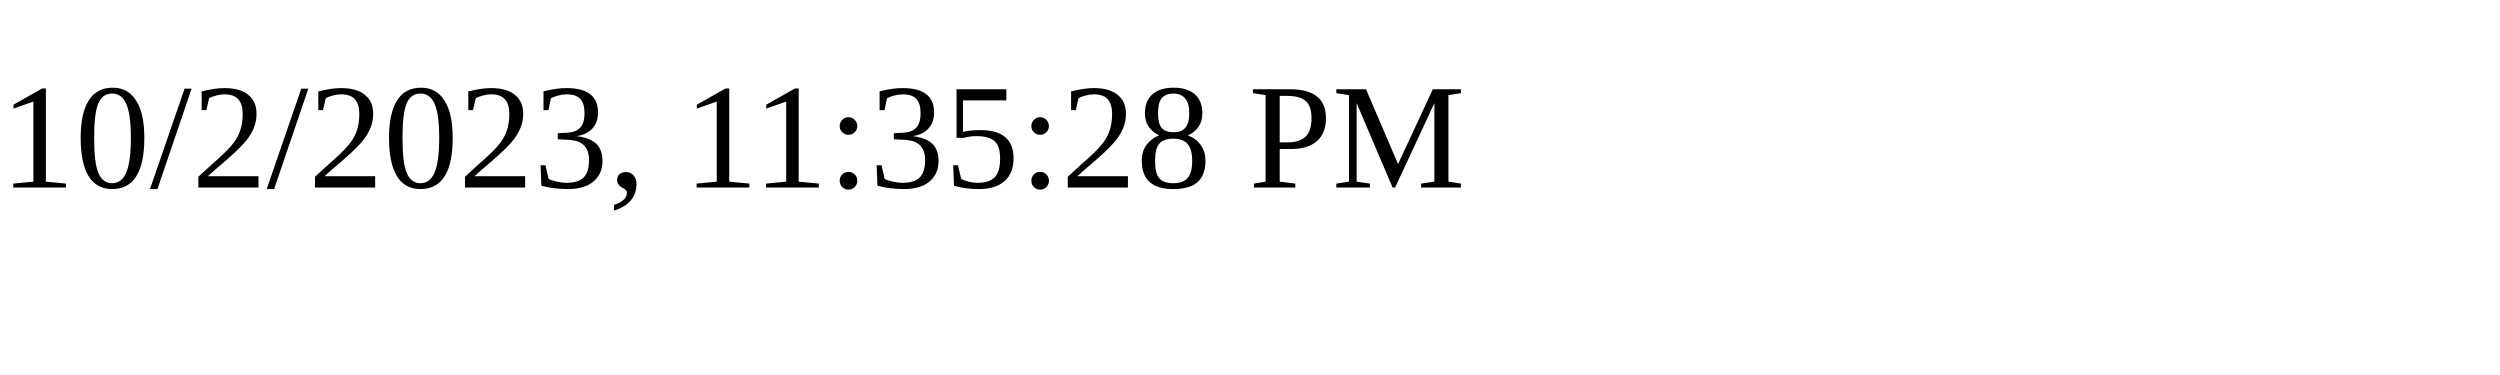
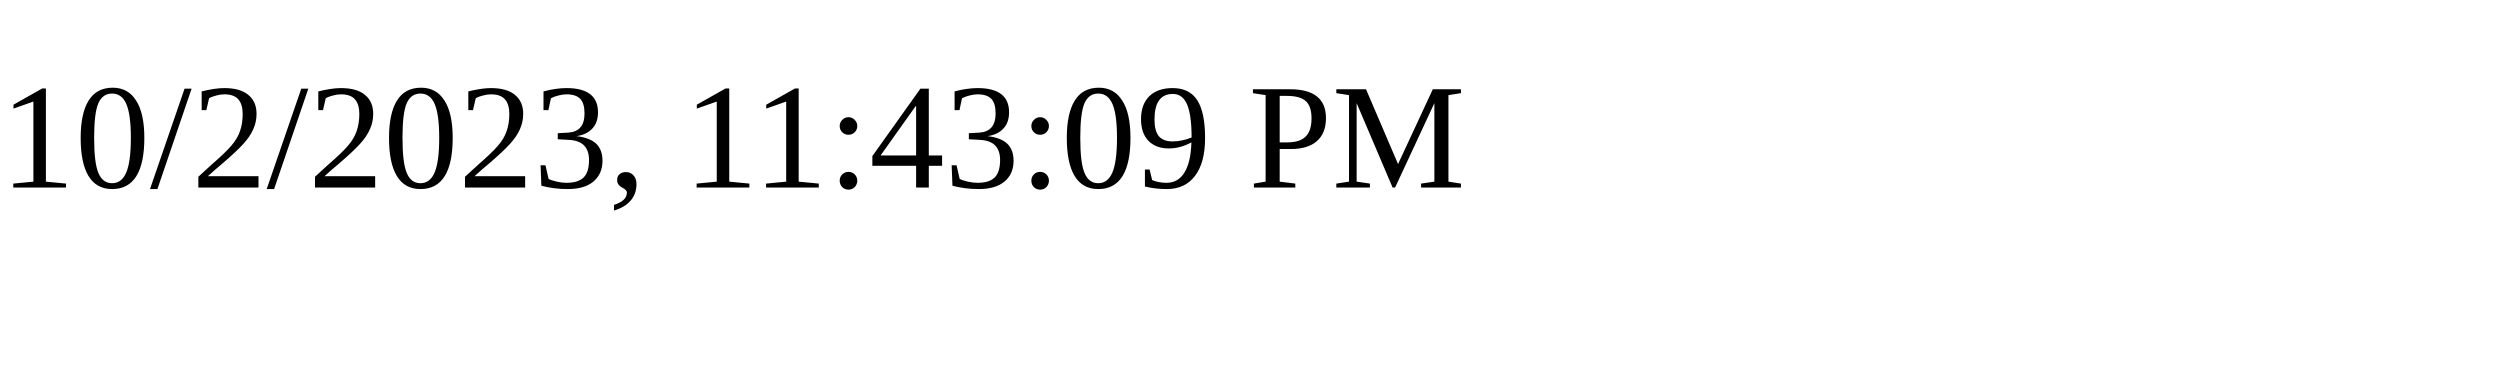
<svg xmlns="http://www.w3.org/2000/svg" height="30" width="200">
-   <text x="0" y="15">10/2/2023, 11:35:28 PM</text>
+   <text x="0" y="15">10/2/2023, 11:43:09 PM</text>
</svg>
